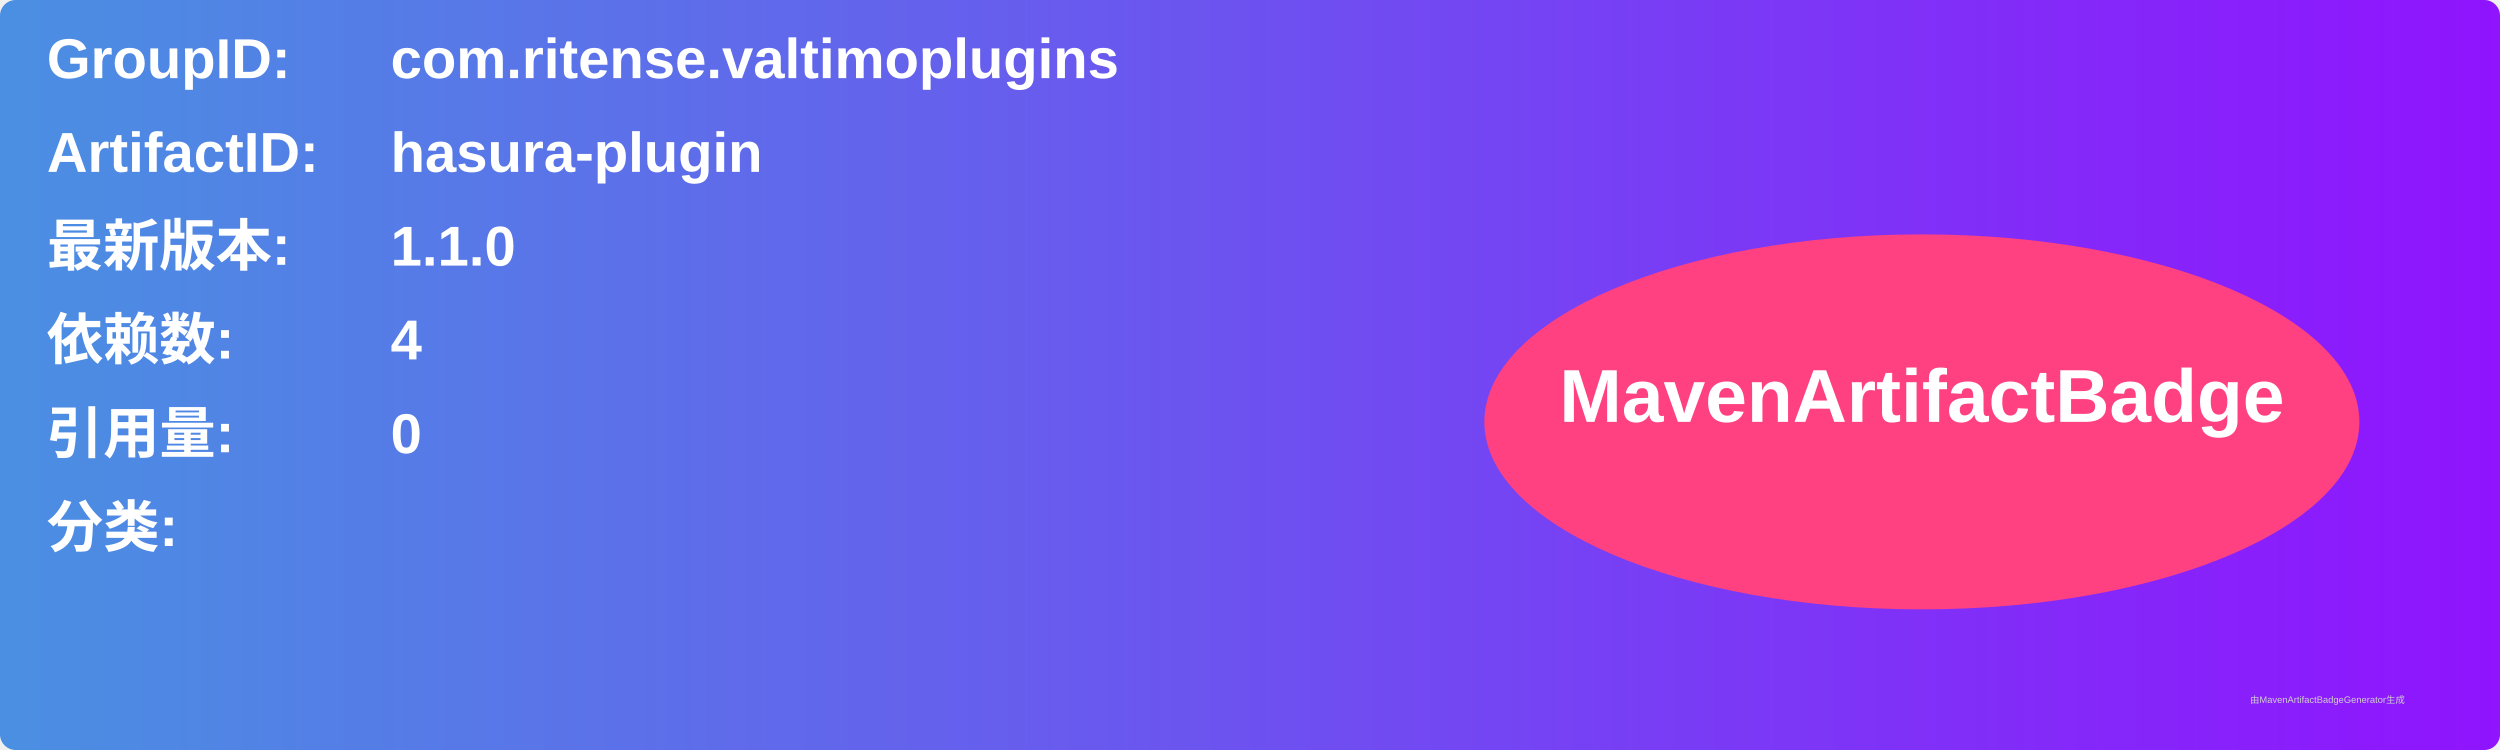
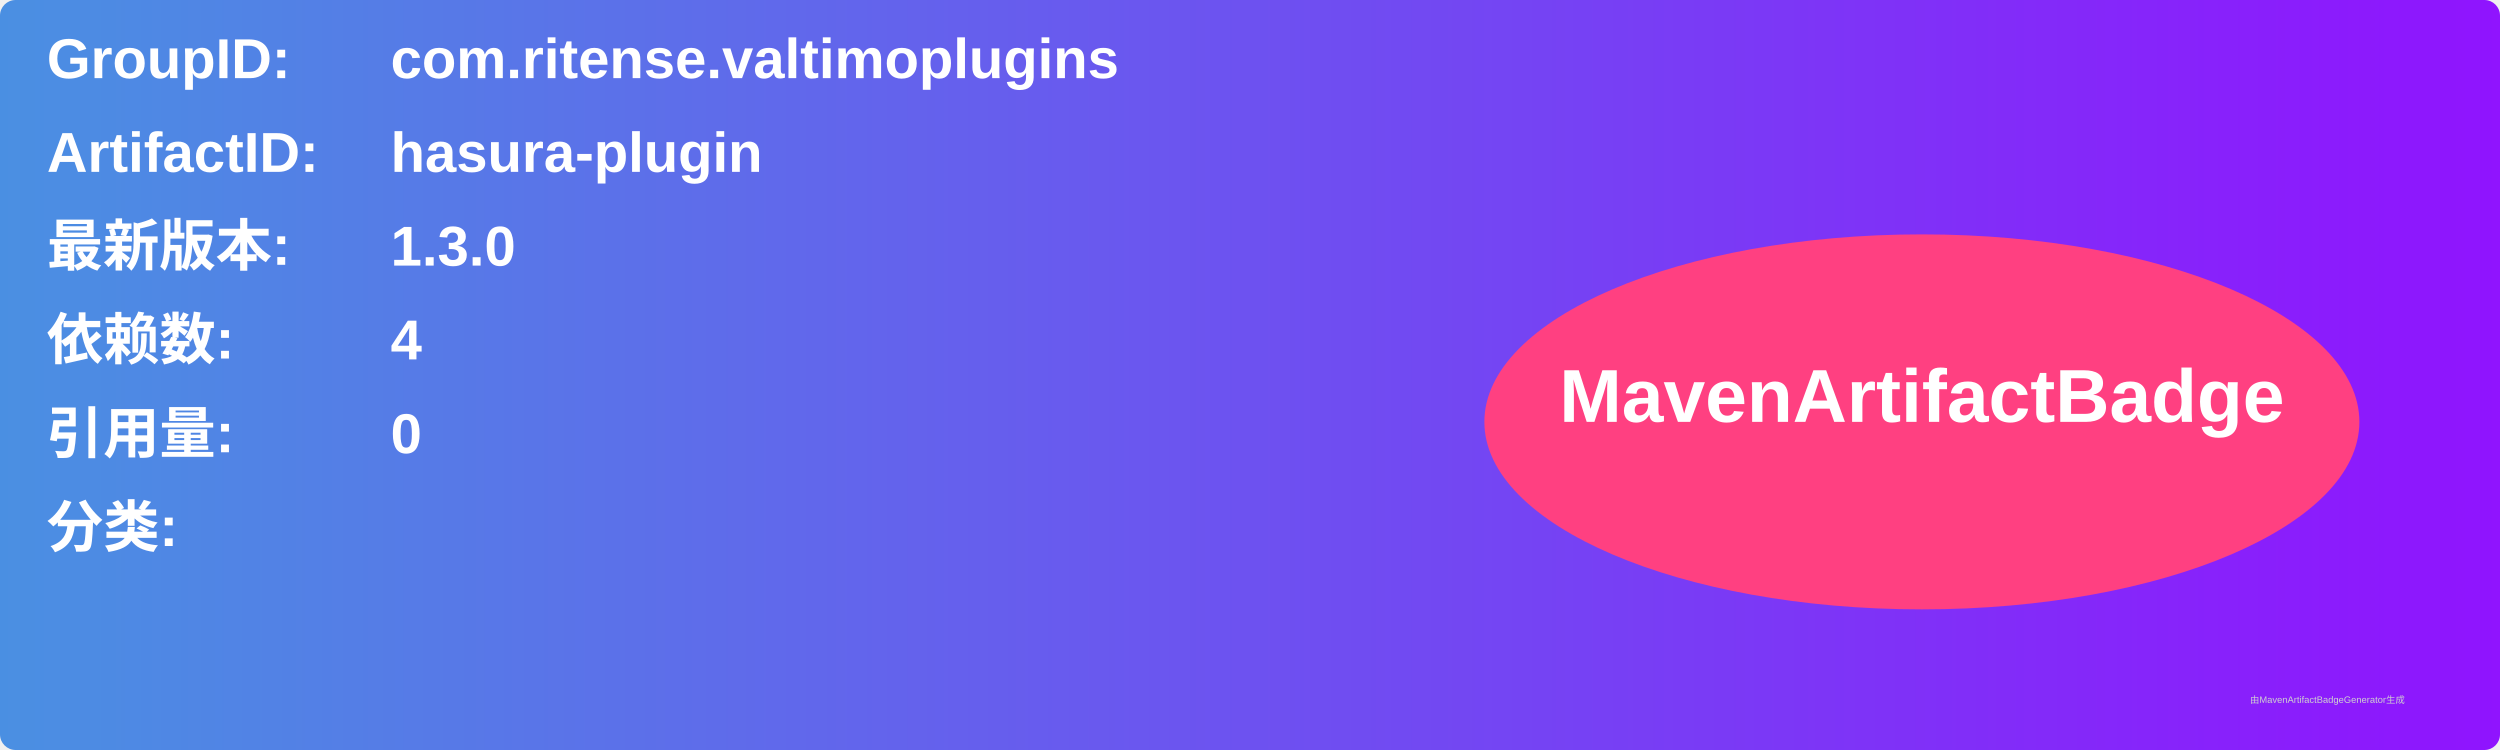
<svg xmlns="http://www.w3.org/2000/svg" width="800" height="240" viewBox="0 0 800 240">
  <linearGradient id="grad" x1="0%" y1="0%" x2="100%" y2="0%">
    <stop offset="0%" stop-color="#4a90e2" />
    <stop offset="100%" stop-color="#9013fe" />
  </linearGradient>
  <rect width="100%" height="100%" rx="5" ry="5" fill="url(#grad)" />
  <g transform="translate(15, 15)">
    <text x="0" y="10" font-family="Arial" font-size="18" fill="white" font-weight="bold" width="260">GroupID:</text>
    <text x="110" y="10" font-family="Arial" font-size="18" fill="white" font-weight="bold" width="460">com.ritense.valtimoplugins</text>
    <text x="0" y="40" font-family="Arial" font-size="18" fill="white" font-weight="bold" width="260">ArtifactID:</text>
    <text x="110" y="40" font-family="Arial" font-size="18" fill="white" font-weight="bold" width="460">hasura-plugin</text>
    <text x="0" y="70" font-family="Arial" font-size="18" fill="white" font-weight="bold">最新版本:</text>
    <text x="110" y="70" font-family="Arial" font-size="18" fill="white" font-weight="bold">
-       <tspan font-weight="bold">1.1.0</tspan>
+       <tspan font-weight="bold">1.3.0</tspan>
    </text>
    <text x="0" y="100" font-family="Arial" font-size="18" fill="white" font-weight="bold">依赖数: </text>
    <text x="110" y="100" font-family="Arial" font-size="18" fill="white">
      <tspan font-weight="bold">4</tspan>
    </text>
    <text x="0" y="130" font-family="Arial" font-size="18" fill="white" font-weight="bold">引用量: </text>
    <text x="110" y="130" font-family="Arial" font-size="18" fill="white">
      <tspan font-weight="bold">0</tspan>
    </text>
    <text x="0" y="160" font-family="Arial" font-size="18" fill="white" font-weight="bold">分类:</text>
    <text x="10" y="190" font-family="Arial" font-size="10" fill="white">
      <tspan font-weight="bold" />
    </text>
    <ellipse cx="600" cy="120" rx="140" ry="60" fill="#ff4081" />
    <text x="600" y="120" text-anchor="middle" font-family="Arial" font-size="24" fill="white" font-weight="bold">MavenArtifactBadge</text>
  </g>
  <text x="720" y="225" font-family="Arial" font-size="3" fill="#d0d0d0">由MavenArtifactBadgeGenerator生成</text>
</svg>
